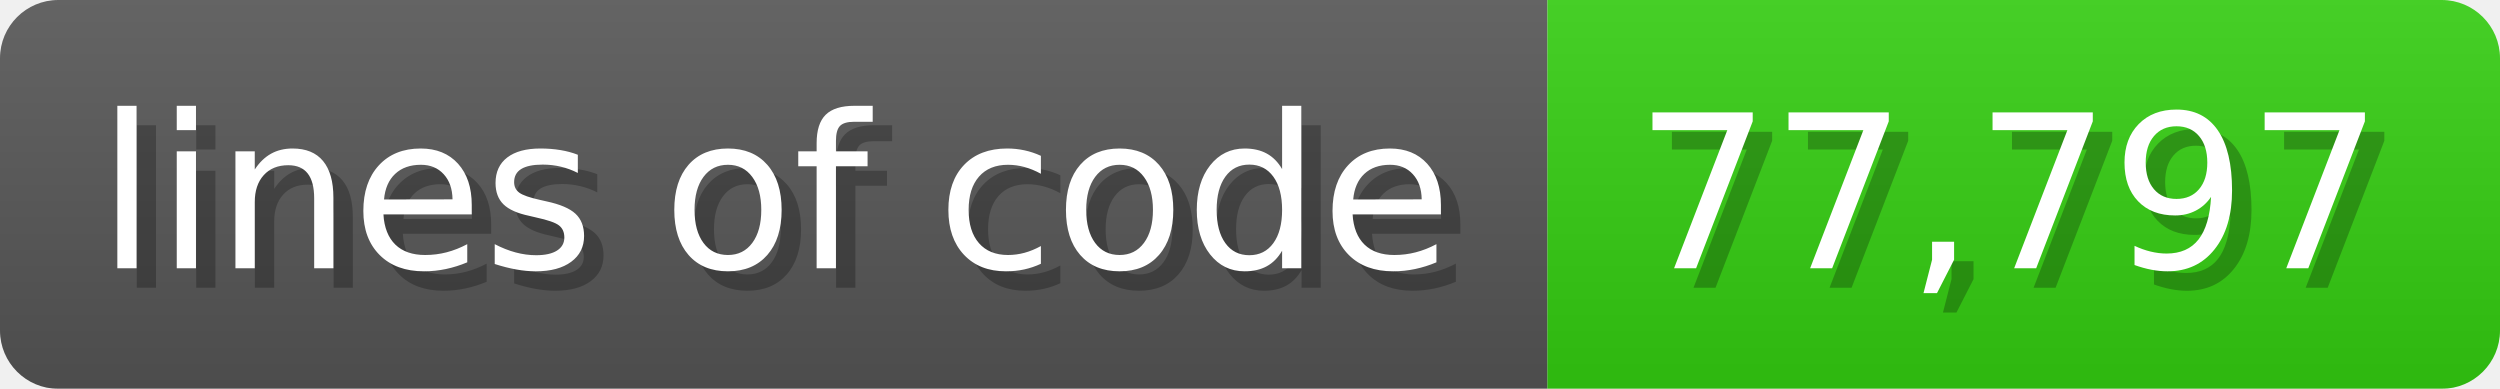
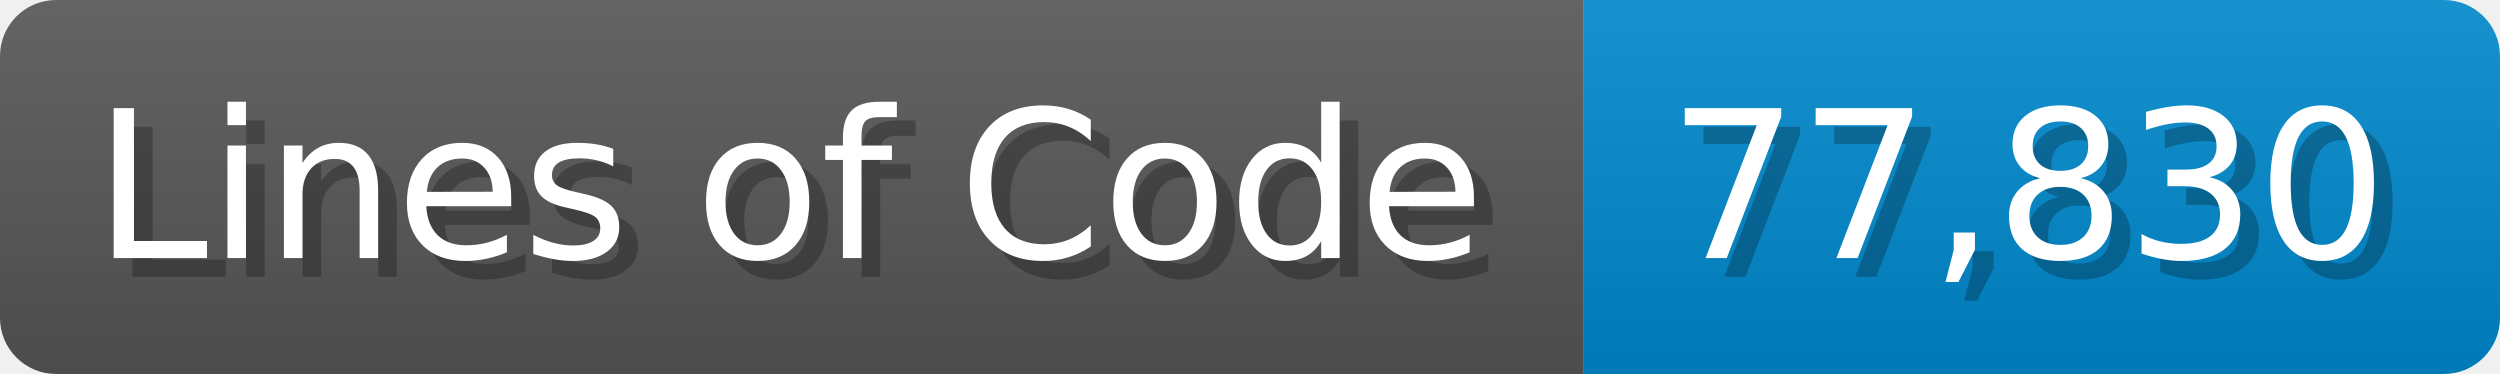
- <svg xmlns="http://www.w3.org/2000/svg" width="128.6" height="20" viewBox="0 0 1286 200">
+ <svg xmlns="http://www.w3.org/2000/svg" width="133.7" height="20" viewBox="0 0 1337 200">
  <linearGradient id="a" x2="0" y2="100%">
    <stop offset="0" stop-opacity=".1" stop-color="#EEE" />
    <stop offset="1" stop-opacity=".1" />
  </linearGradient>
  <mask id="m">
-     <rect width="1286" height="200" rx="30" fill="#FFF" />
+     <rect width="1337" height="200" rx="30" fill="#FFF" />
  </mask>
  <g mask="url(#m)">
-     <rect width="796" height="200" fill="#555" />
-     <rect width="490" height="200" fill="#3C1" x="796" />
-     <rect width="1286" height="200" fill="url(#a)" />
+     <rect width="847" height="200" fill="#555" />
+     <rect width="490" height="200" fill="#08C" x="847" />
+     <rect width="1337" height="200" fill="url(#a)" />
  </g>
  <g fill="#fff" text-anchor="start" font-family="Verdana,DejaVu Sans,sans-serif" font-size="110">
-     <text x="60" y="148" textLength="696" fill="#000" opacity="0.25">lines of code</text>
-     <text x="50" y="138" textLength="696">lines of code</text>
-     <text x="851" y="148" textLength="390" fill="#000" opacity="0.25">77,797</text>
-     <text x="841" y="138" textLength="390">77,797</text>
+     <text x="60" y="148" textLength="747" fill="#000" opacity="0.25">Lines of Code</text>
+     <text x="50" y="138" textLength="747">Lines of Code</text>
+     <text x="902" y="148" textLength="390" fill="#000" opacity="0.25">77,830</text>
+     <text x="892" y="138" textLength="390">77,830</text>
  </g>
</svg>
